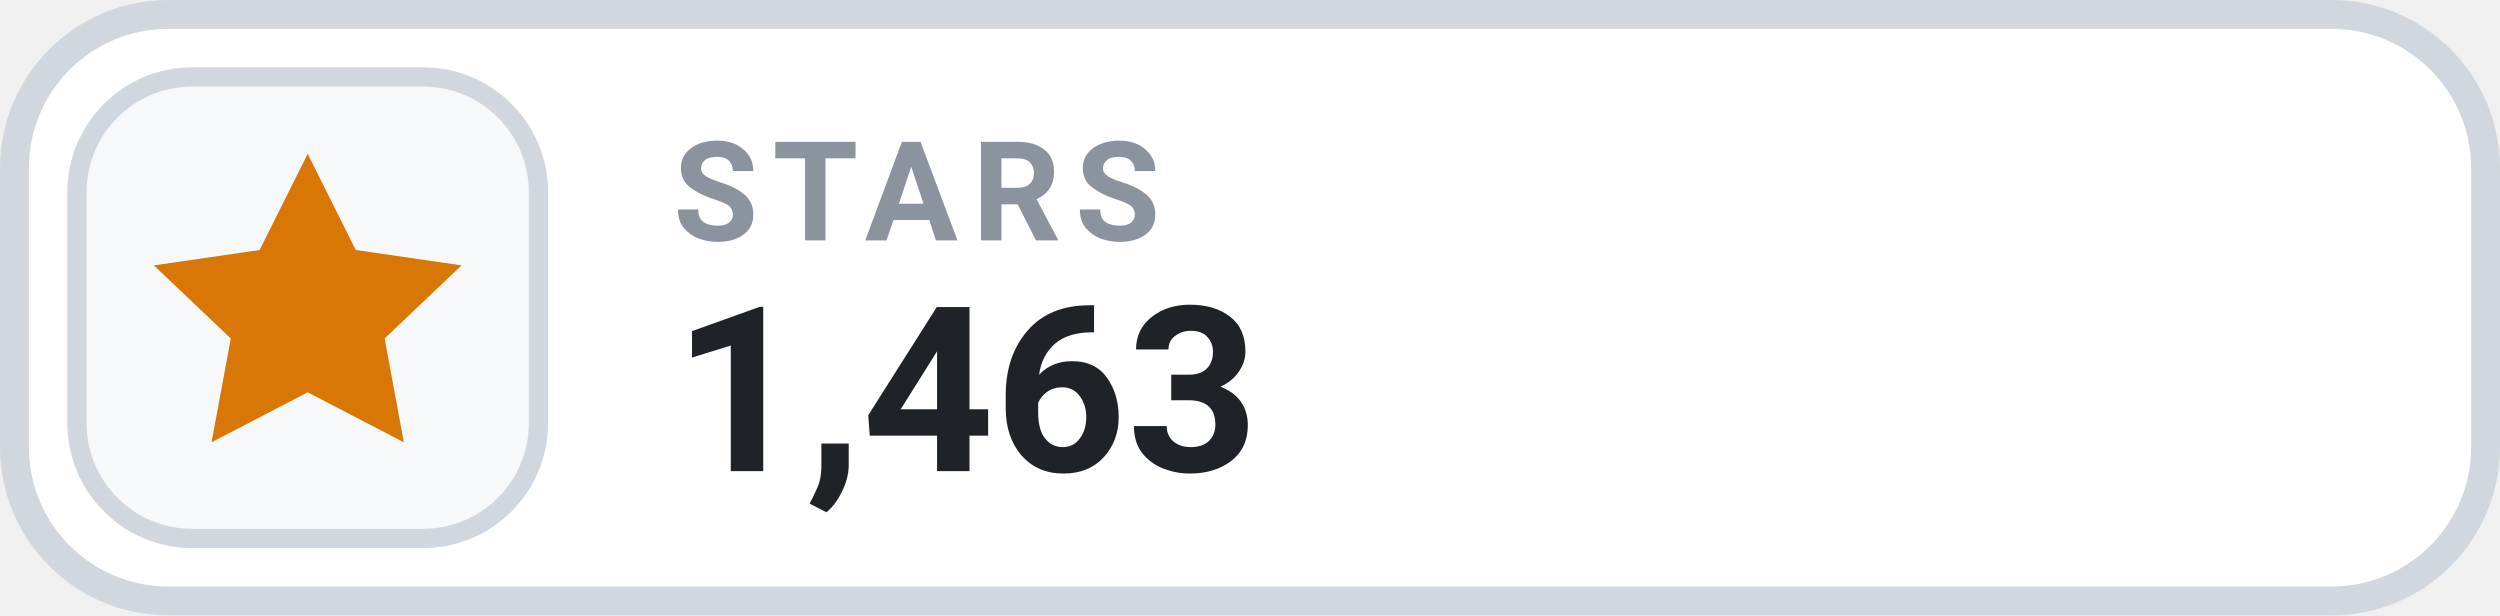
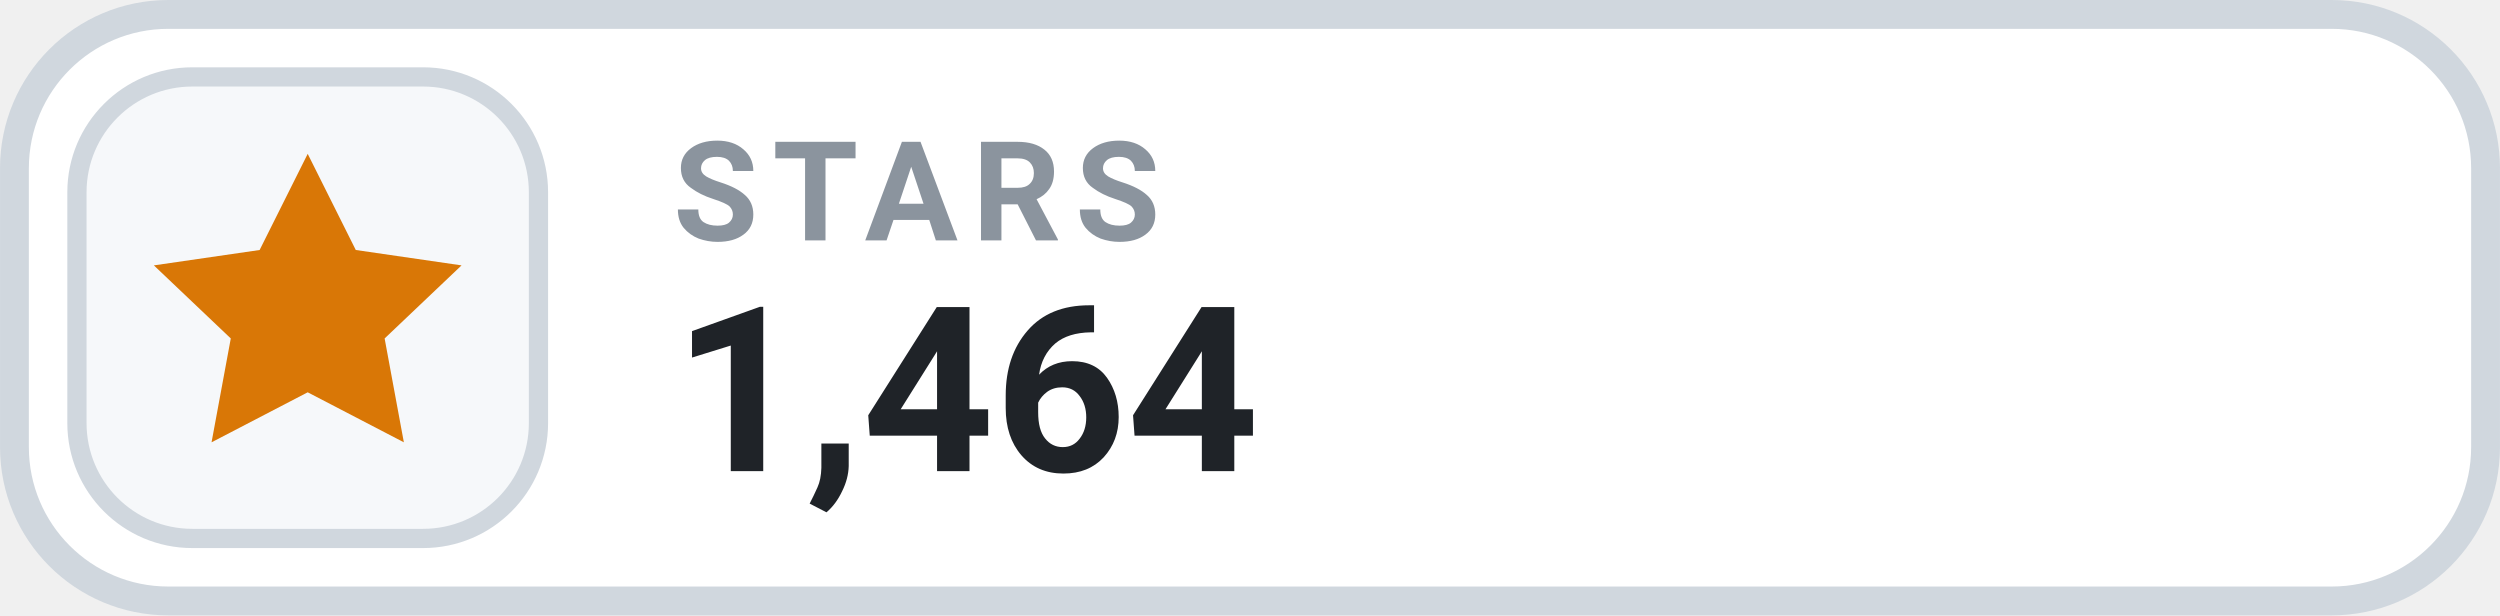
- <svg xmlns="http://www.w3.org/2000/svg" width="126" height="31.015" viewBox="0 0 130 32" role="img" aria-label="STARS 1,463">
+ <svg xmlns="http://www.w3.org/2000/svg" width="126" height="31.015" viewBox="0 0 130 32" role="img" aria-label="STARS 1,464">
  <rect x=".75" y=".75" width="128.5" height="30.5" rx="8" fill="#FFFFFF" stroke="#D0D7DE" stroke-width="1.5" />
  <rect x="4" y="4" width="24" height="24" rx="6" fill="#F6F8FA" stroke="#D0D7DE" stroke-width="1" />
  <g transform="translate(16 16)" style="color:#D97706;">
    <path d="M0 -8 l2.5 5 5.5 .8 -4 3.8 1 5.4 -5 -2.6 -5 2.6 1 -5.4 -4 -3.8 5.5 -.8 Z" fill="currentColor" />
  </g>
  <text x="35" y="12.5" fill="#8B949E" font-family="-apple-system,BlinkMacSystemFont,'Segoe UI',Roboto,Helvetica,Arial,sans-serif" font-size="7.2" font-weight="700" letter-spacing=".75">STARS</text>
-   <text x="35" y="24.5" fill="#1F2328" font-family="-apple-system,BlinkMacSystemFont,'Segoe UI',Roboto,Helvetica,Arial,sans-serif" font-size="12" font-weight="700">1,463</text>
+   <text x="35" y="24.5" fill="#1F2328" font-family="-apple-system,BlinkMacSystemFont,'Segoe UI',Roboto,Helvetica,Arial,sans-serif" font-size="12" font-weight="700">1,464</text>
</svg>
